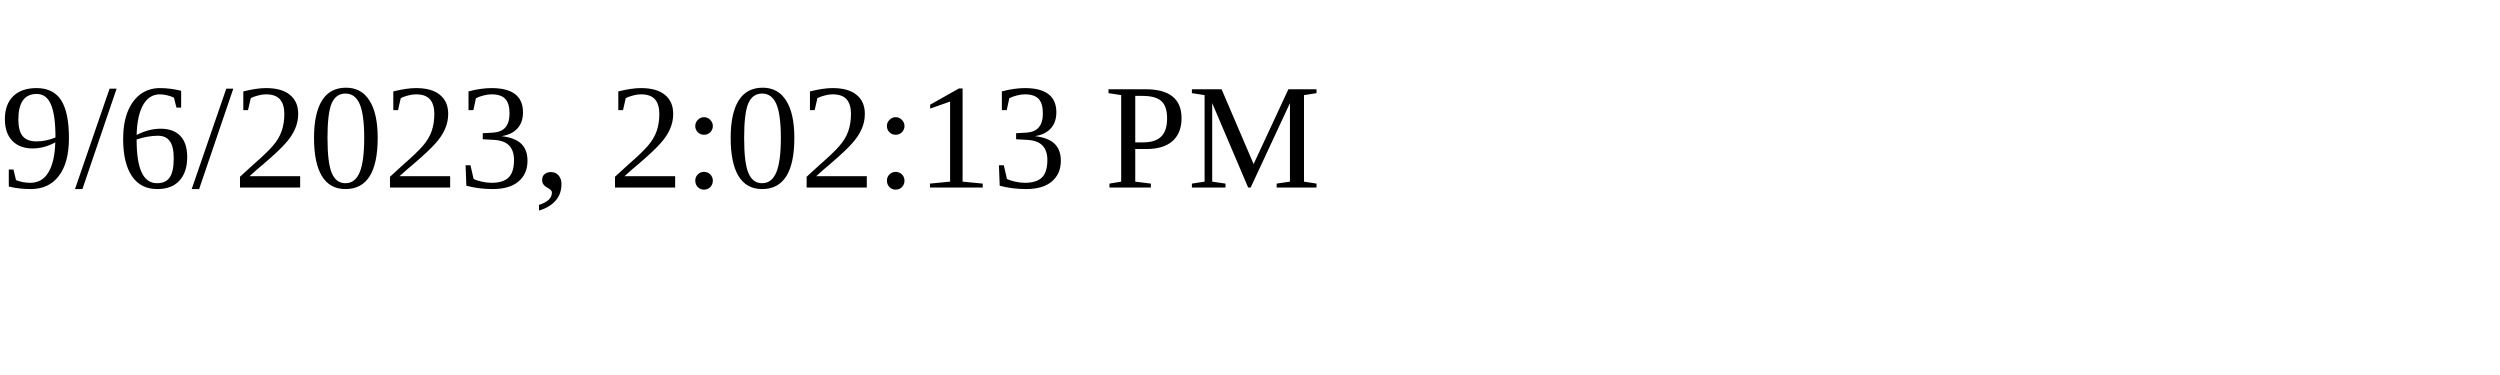
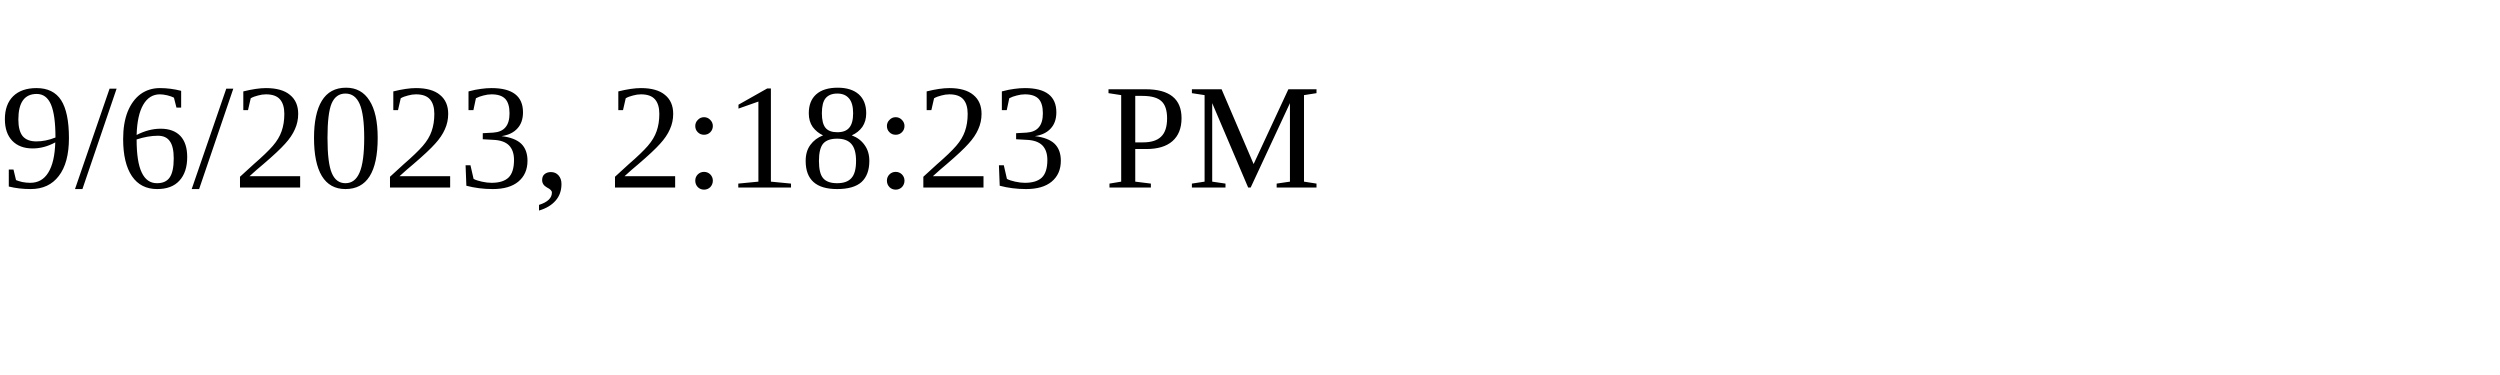
<svg xmlns="http://www.w3.org/2000/svg" height="30" width="200">
-   <text x="0" y="15">9/6/2023, 2:02:13 PM</text>
+   <text x="0" y="15">9/6/2023, 2:18:23 PM</text>
</svg>
